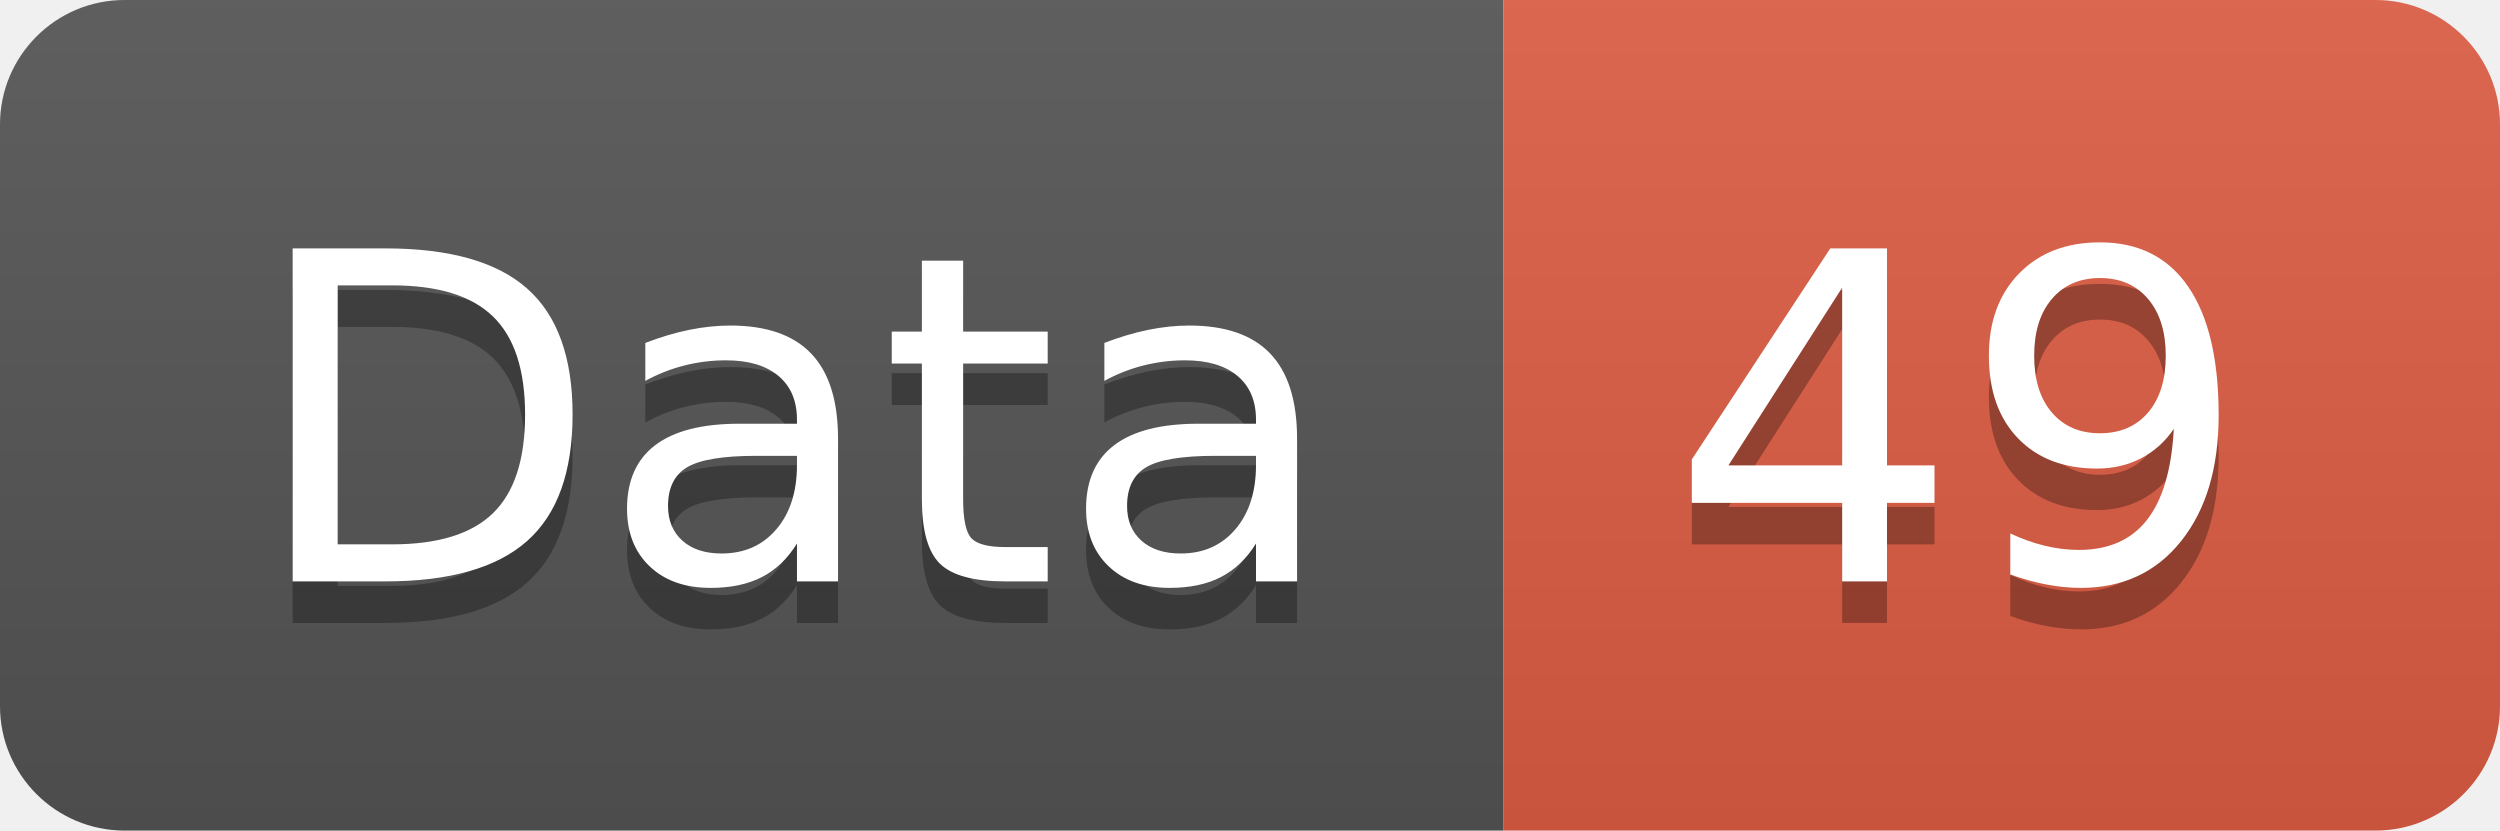
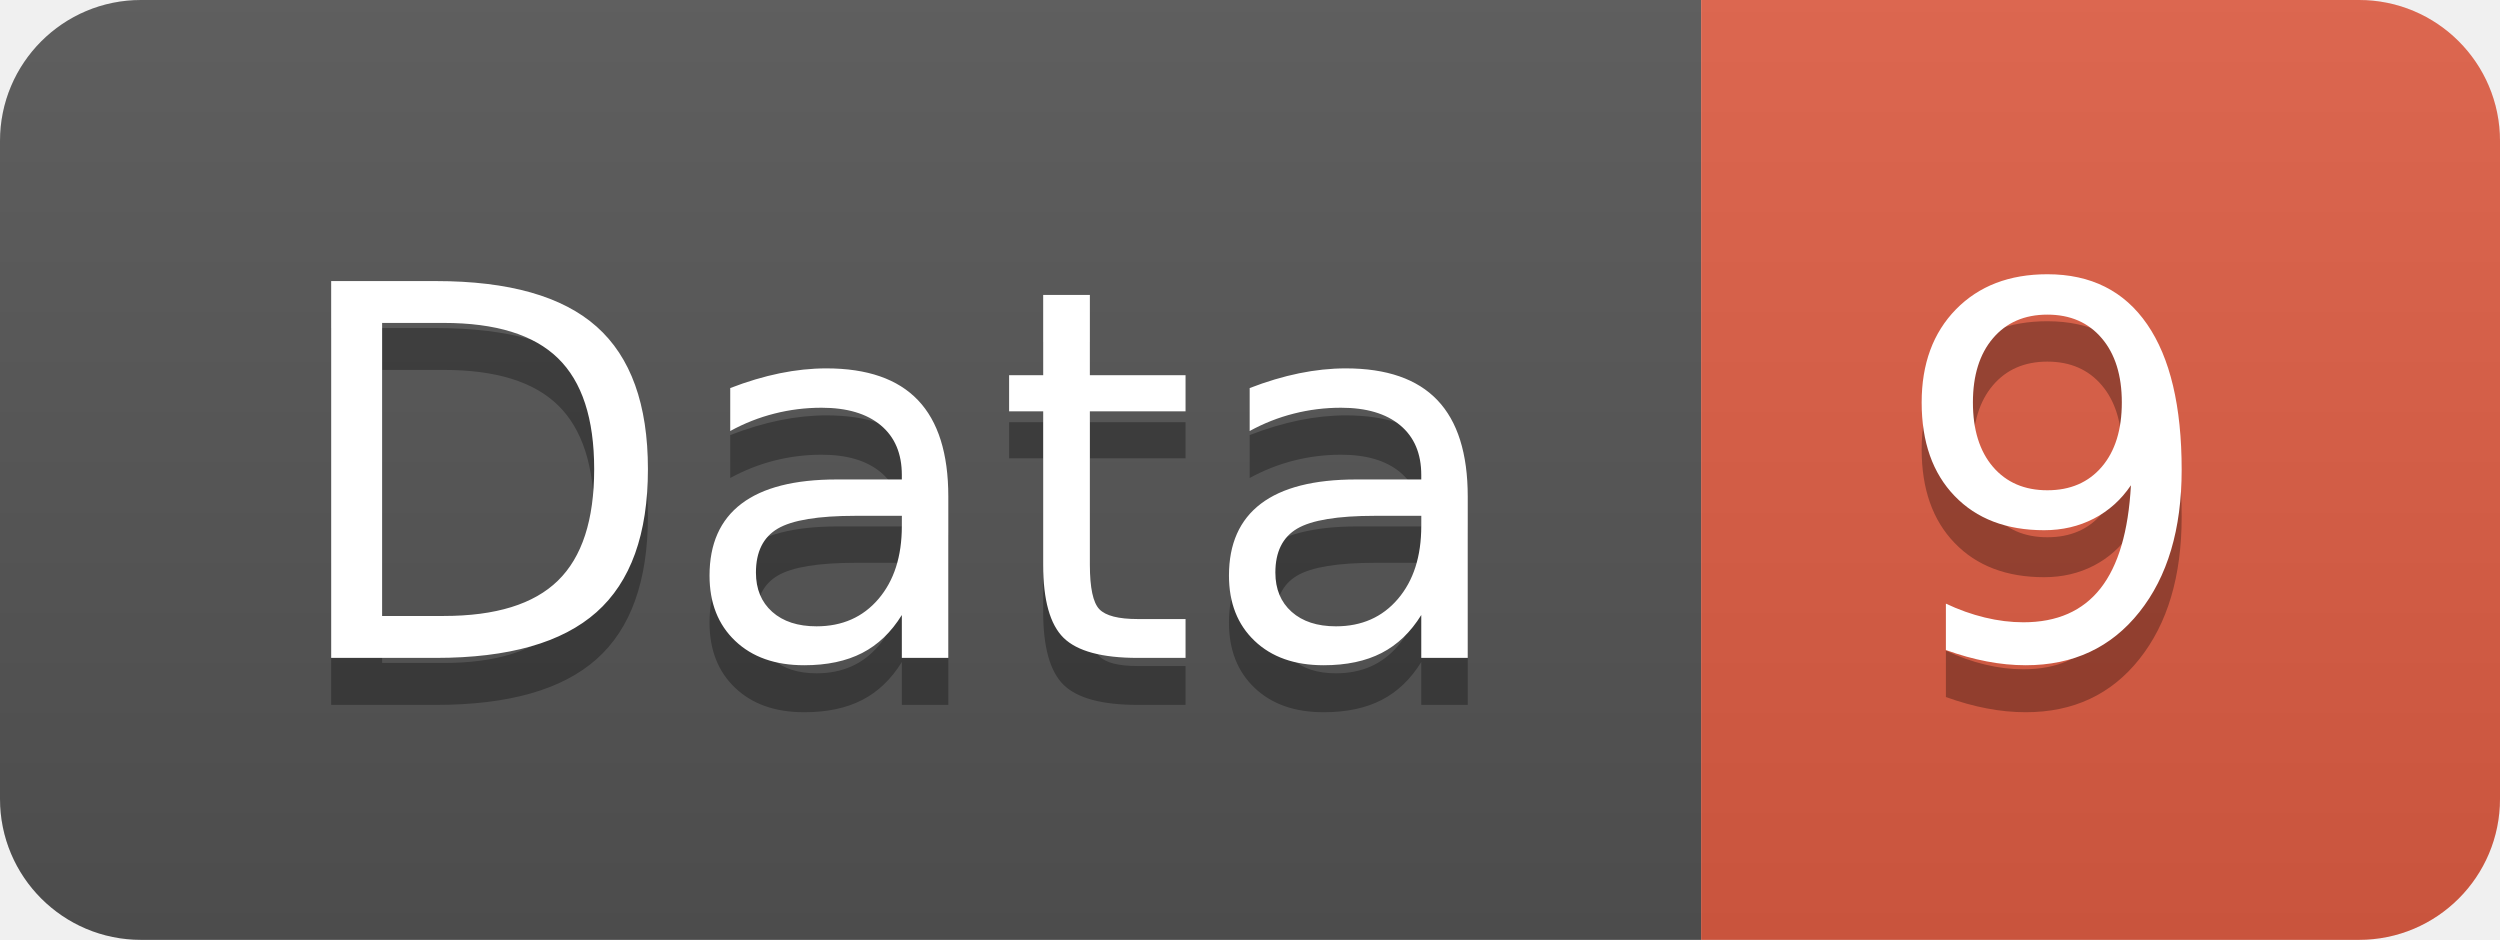
- <svg xmlns="http://www.w3.org/2000/svg" width="60.2" height="20">
+ <svg xmlns="http://www.w3.org/2000/svg" width="53.2" height="20">
  <linearGradient id="smooth" x2="0" y2="100%">
    <stop offset="0" stop-color="#bbb" stop-opacity=".1" />
    <stop offset="1" stop-opacity=".1" />
  </linearGradient>
  <clipPath id="round">
-     <rect width="60.2" height="20" rx="3" fill="#fff" />
+     <rect width="53.2" height="20" rx="3" fill="#fff" />
  </clipPath>
  <g clip-path="url(#round)">
    <rect width="36.2" height="20" fill="#555" />
-     <rect x="36.2" width="24.0" height="20" fill="#e05d44" />
-     <rect width="60.2" height="20" fill="url(#smooth)" />
+     <rect x="36.2" width="17.0" height="20" fill="#e05d44" />
+     <rect width="53.2" height="20" fill="url(#smooth)" />
  </g>
  <g fill="#fff" text-anchor="middle" font-family="DejaVu Sans,Verdana,Geneva,sans-serif" font-size="110">
    <text x="191.0" y="150" fill="#010101" fill-opacity=".3" transform="scale(0.1)" textLength="262.0" lengthAdjust="spacing">Data</text>
    <text x="191.0" y="140" transform="scale(0.1)" textLength="262.0" lengthAdjust="spacing">Data</text>
-     <text x="472.0" y="150" fill="#010101" fill-opacity=".3" transform="scale(0.1)" textLength="140.0" lengthAdjust="spacing">49</text>
-     <text x="472.0" y="140" transform="scale(0.1)" textLength="140.0" lengthAdjust="spacing">49</text>
+     <text x="437.0" y="150" fill="#010101" fill-opacity=".3" transform="scale(0.1)" textLength="70.0" lengthAdjust="spacing">9</text>
+     <text x="437.0" y="140" transform="scale(0.1)" textLength="70.0" lengthAdjust="spacing">9</text>
  </g>
</svg>
